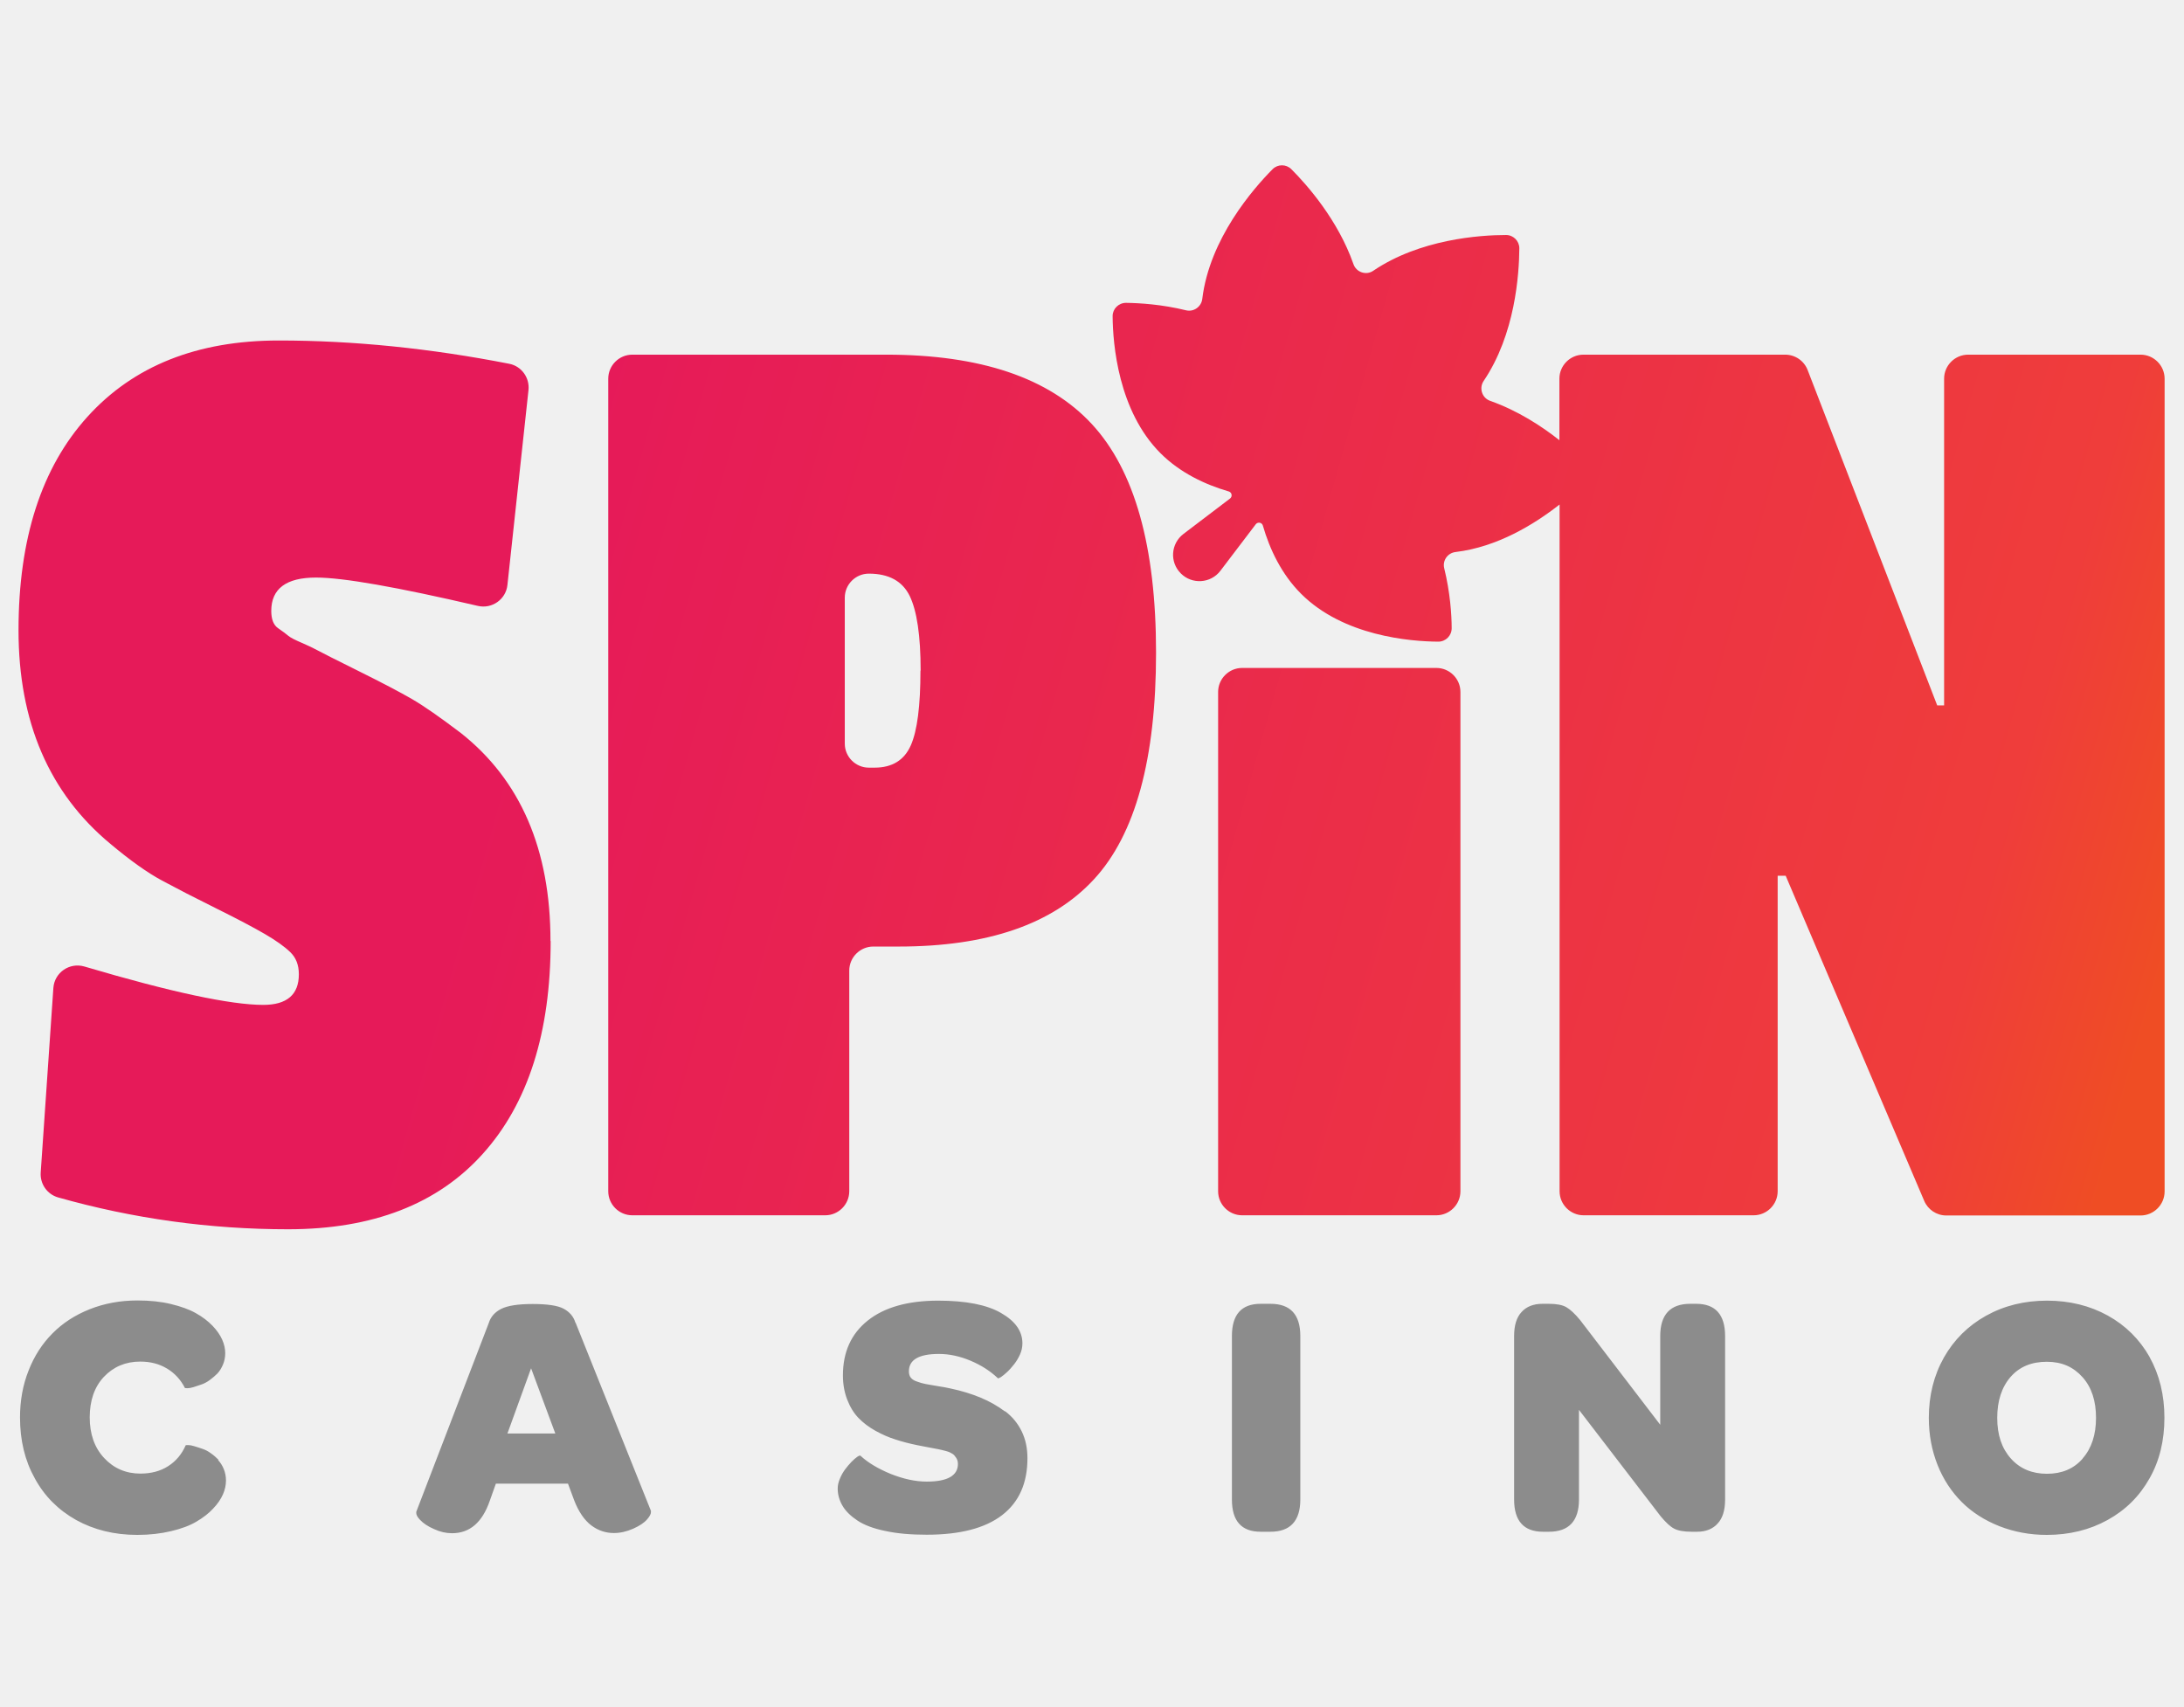
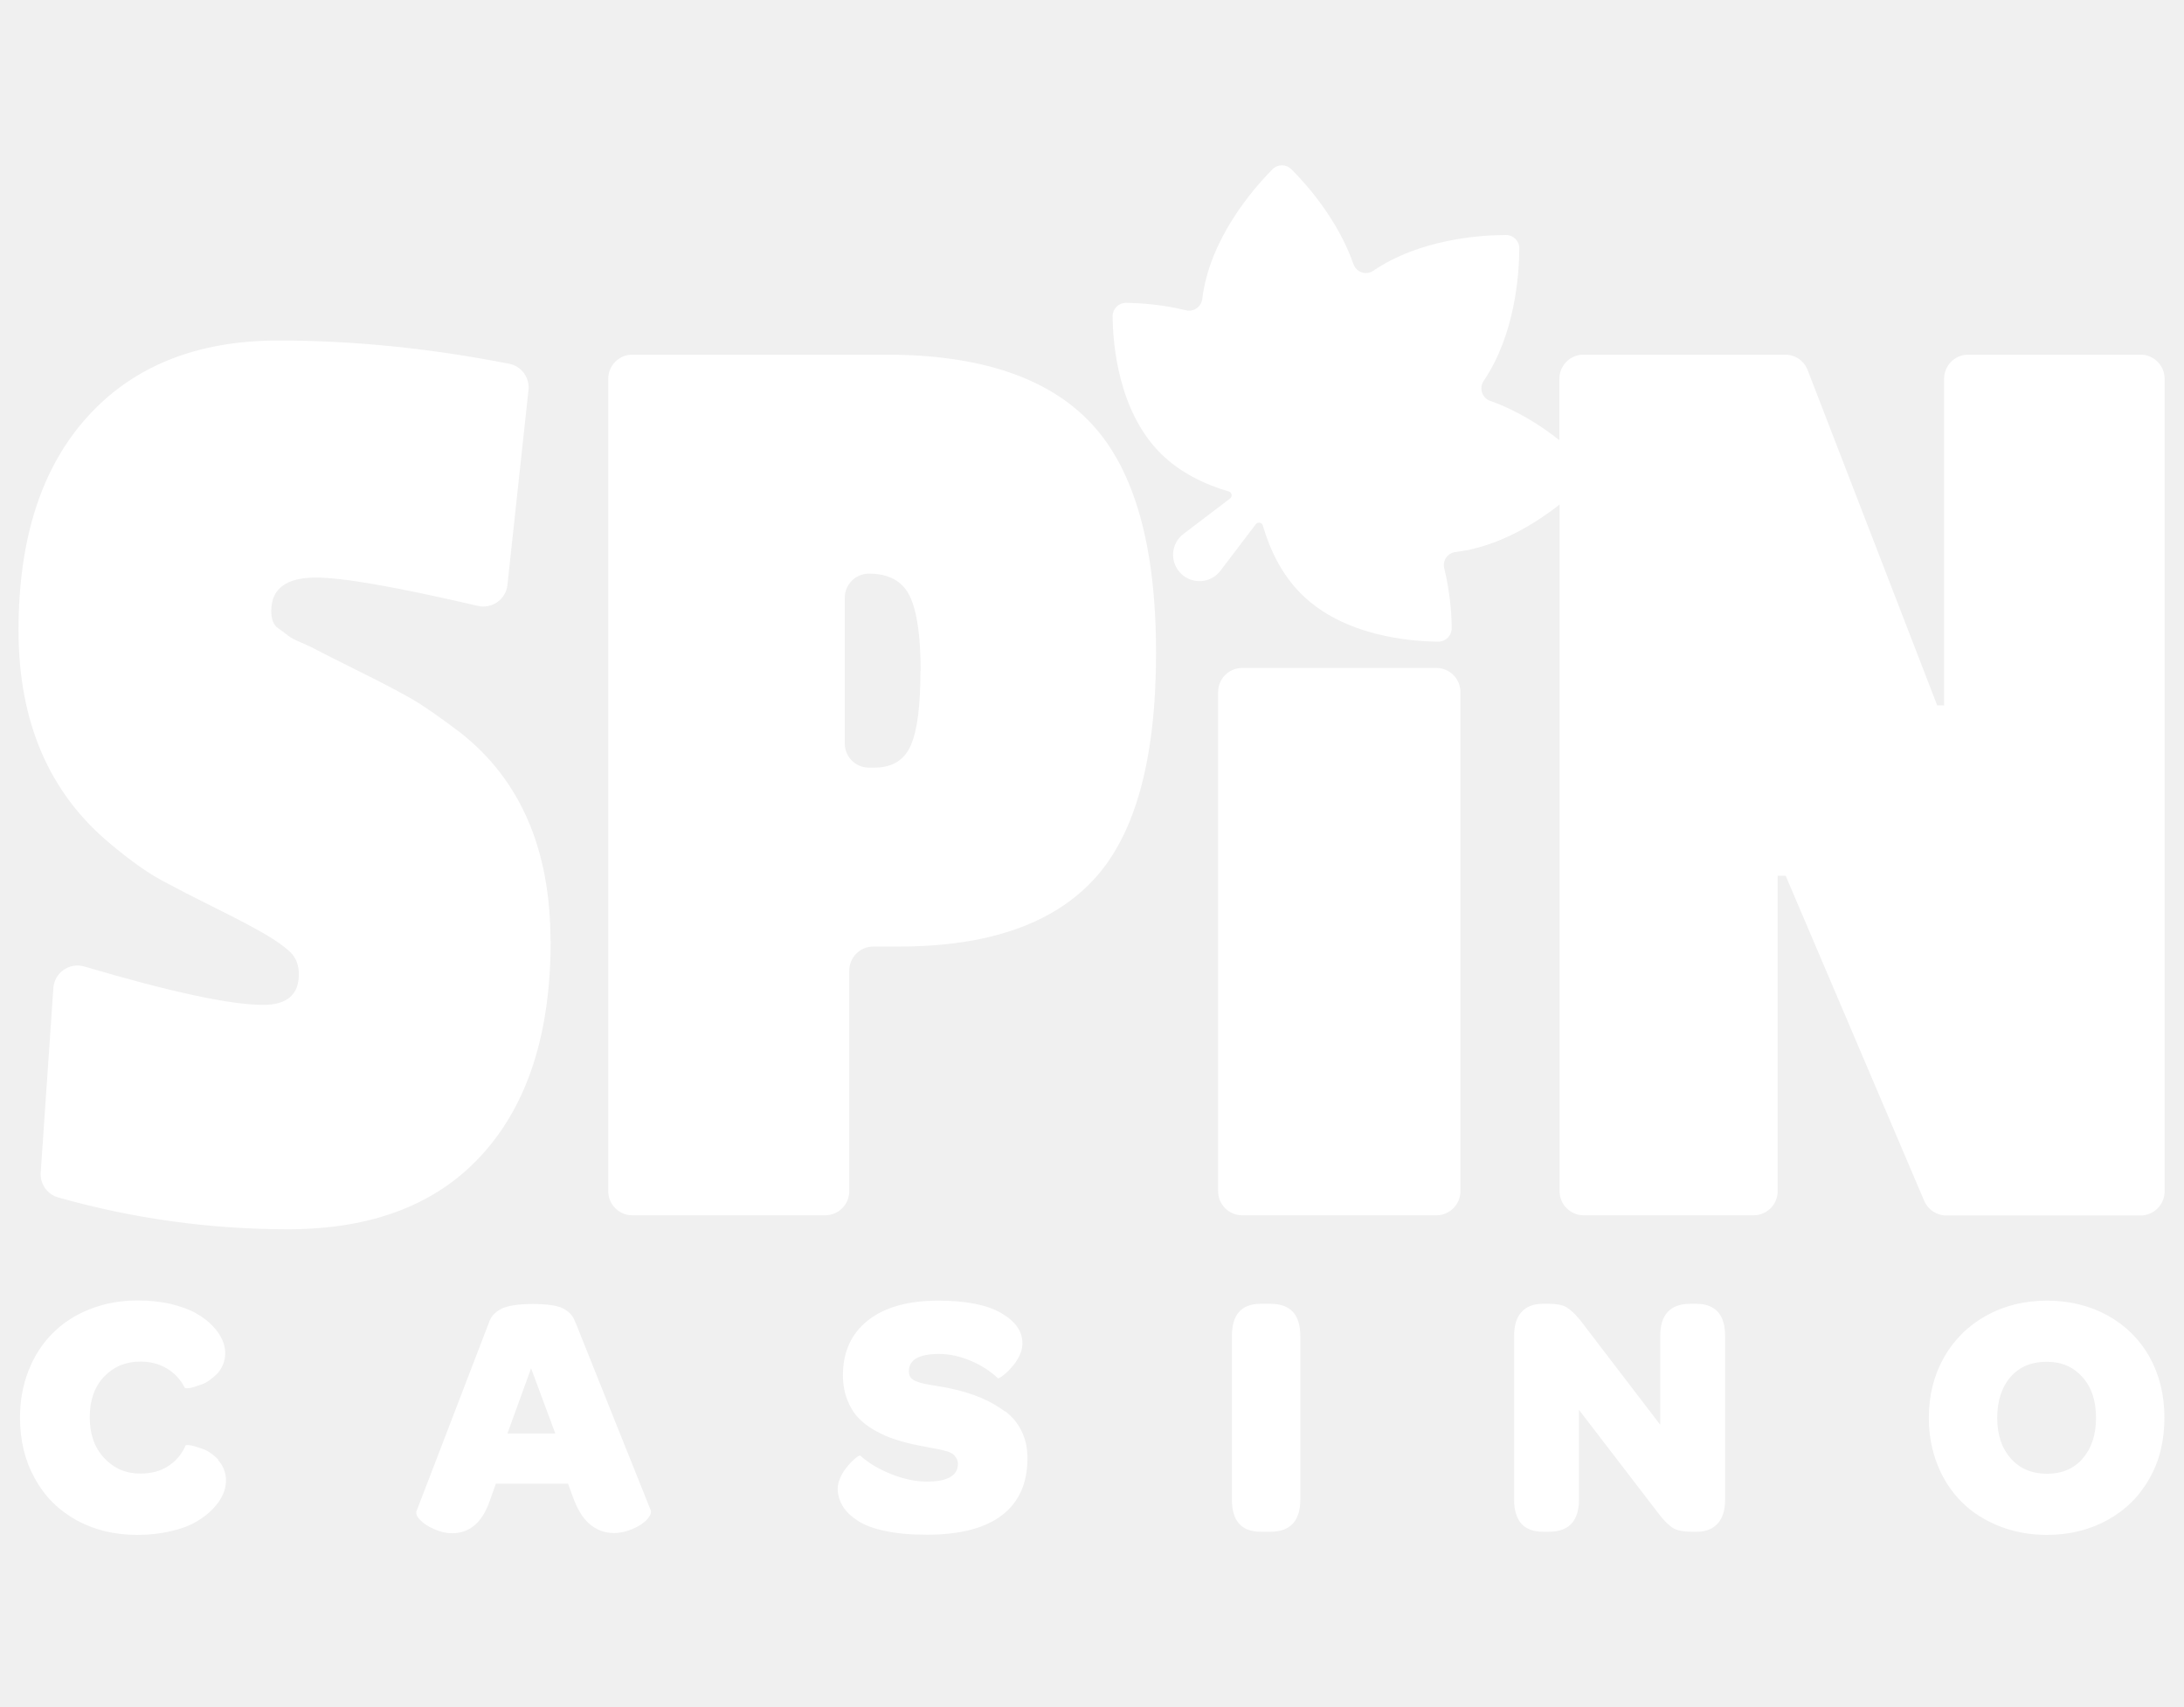
<svg xmlns="http://www.w3.org/2000/svg" width="256" height="200" viewBox="0 0 256 200" fill="none">
-   <path d="M25.636 171.135C25.352 170.851 25.067 170.589 24.718 170.349C24.39 170.108 24.062 169.934 23.713 169.824C23.385 169.715 23.079 169.606 22.773 169.519C22.489 169.431 22.249 169.388 22.074 169.388C21.899 169.388 21.812 169.388 21.768 169.409C21.31 170.458 20.632 171.266 19.715 171.856C18.797 172.446 17.705 172.73 16.459 172.73C14.755 172.73 13.335 172.118 12.199 170.895C11.063 169.672 10.517 168.077 10.517 166.133C10.517 164.188 11.063 162.572 12.177 161.392C13.291 160.213 14.712 159.601 16.438 159.601C17.617 159.601 18.644 159.863 19.562 160.409C20.479 160.955 21.178 161.72 21.681 162.703C21.703 162.703 21.812 162.725 21.987 162.725C22.162 162.725 22.38 162.681 22.686 162.594C22.97 162.506 23.276 162.397 23.604 162.288C23.931 162.179 24.259 162.004 24.587 161.764C24.915 161.523 25.22 161.261 25.483 160.999C25.745 160.715 25.963 160.366 26.138 159.95C26.313 159.535 26.4 159.077 26.4 158.618C26.4 158.116 26.291 157.591 26.051 157.045C25.81 156.499 25.439 155.953 24.915 155.407C24.39 154.861 23.735 154.358 22.948 153.921C22.183 153.484 21.2 153.135 20.021 152.851C18.841 152.567 17.552 152.436 16.11 152.436C14.1 152.436 12.221 152.785 10.517 153.462C8.813 154.14 7.349 155.079 6.147 156.302C4.946 157.504 4.006 158.967 3.351 160.65C2.673 162.353 2.346 164.188 2.346 166.155C2.346 168.82 2.914 171.201 4.072 173.276C5.208 175.373 6.825 176.99 8.922 178.169C11.019 179.327 13.401 179.917 16.088 179.917C17.53 179.917 18.841 179.764 20.042 179.48C21.244 179.196 22.249 178.825 23.014 178.366C23.8 177.907 24.456 177.405 24.98 176.837C25.526 176.269 25.898 175.701 26.138 175.155C26.378 174.609 26.488 174.062 26.488 173.538C26.488 173.058 26.4 172.621 26.225 172.184C26.051 171.769 25.832 171.419 25.548 171.135H25.636ZM67.452 155.057C67.234 154.314 66.753 153.768 66.054 153.397C65.355 153.026 64.131 152.851 62.427 152.851C60.723 152.851 59.5 153.047 58.757 153.419C58.014 153.79 57.511 154.358 57.293 155.079L48.794 177.208C48.794 177.208 48.794 177.317 48.794 177.361C48.794 177.579 48.947 177.863 49.253 178.169C49.624 178.563 50.171 178.934 50.892 179.24C51.591 179.567 52.29 179.72 52.989 179.72C55.065 179.72 56.528 178.453 57.402 175.941L58.123 173.91H66.578L67.299 175.854C67.824 177.208 68.501 178.191 69.309 178.803C70.118 179.414 71.013 179.698 71.953 179.698C72.696 179.698 73.46 179.524 74.203 179.196C74.946 178.868 75.514 178.497 75.864 178.082C76.148 177.754 76.301 177.47 76.301 177.252C76.301 177.208 76.301 177.143 76.301 177.099L67.474 155.057H67.452ZM59.478 168.033L62.252 160.387L65.093 168.033H59.456H59.478ZM117.811 165.455C116.959 164.822 116.02 164.276 114.971 163.839C113.922 163.402 112.743 163.031 111.388 162.747C110.973 162.659 110.449 162.55 109.837 162.463C109.225 162.353 108.766 162.288 108.461 162.222C108.155 162.157 107.805 162.069 107.477 161.938C107.128 161.829 106.888 161.654 106.756 161.48C106.603 161.283 106.538 161.043 106.538 160.737C106.538 159.383 107.718 158.705 110.055 158.705C111.257 158.705 112.502 158.967 113.748 159.492C114.993 160.016 116.064 160.693 116.959 161.545C117.003 161.589 117.112 161.545 117.331 161.414C117.527 161.283 117.768 161.086 118.052 160.824C118.336 160.562 118.598 160.256 118.86 159.929C119.122 159.601 119.363 159.208 119.559 158.771C119.756 158.334 119.843 157.897 119.843 157.46C119.843 156.04 119.013 154.861 117.331 153.899C115.67 152.938 113.202 152.458 109.968 152.458C106.407 152.458 103.654 153.244 101.71 154.795C99.765 156.346 98.804 158.487 98.804 161.218C98.804 162.266 98.979 163.205 99.306 164.057C99.634 164.909 100.071 165.63 100.617 166.198C101.163 166.766 101.819 167.269 102.605 167.706C103.392 168.142 104.178 168.492 104.965 168.732C105.751 168.994 106.603 169.213 107.565 169.409C107.892 169.475 108.308 169.562 108.81 169.65C109.313 169.737 109.706 169.824 109.968 169.868C110.23 169.912 110.536 169.999 110.886 170.087C111.235 170.174 111.476 170.305 111.65 170.414C111.825 170.524 111.956 170.698 112.087 170.895C112.218 171.091 112.284 171.332 112.284 171.594C112.284 172.97 111.06 173.669 108.635 173.669C107.303 173.669 105.904 173.363 104.419 172.774C102.933 172.162 101.753 171.463 100.857 170.633C100.814 170.589 100.683 170.633 100.486 170.764C100.289 170.895 100.071 171.091 99.809 171.354C99.547 171.616 99.306 171.922 99.066 172.227C98.826 172.555 98.607 172.926 98.454 173.32C98.279 173.713 98.192 174.106 98.192 174.477C98.192 175.198 98.389 175.876 98.76 176.509C99.132 177.143 99.721 177.711 100.508 178.235C101.294 178.759 102.387 179.174 103.785 179.458C105.183 179.764 106.8 179.895 108.635 179.895C112.524 179.895 115.474 179.13 117.462 177.601C119.45 176.072 120.433 173.844 120.433 170.939C120.433 169.759 120.215 168.71 119.756 167.771C119.297 166.832 118.663 166.067 117.811 165.412V165.455ZM148.923 152.829H147.765C145.514 152.829 144.4 154.096 144.4 156.608V175.766C144.4 178.279 145.514 179.546 147.765 179.546H148.923C151.239 179.546 152.418 178.279 152.418 175.766V156.608C152.418 154.096 151.26 152.829 148.923 152.829ZM198.823 152.829H198.124C195.786 152.829 194.606 154.096 194.606 156.608V167.006L185.212 154.73C184.6 153.987 184.054 153.484 183.595 153.222C183.136 152.96 182.459 152.829 181.563 152.829H180.799C179.75 152.829 178.92 153.157 178.352 153.79C177.762 154.424 177.478 155.363 177.478 156.608V175.766C177.478 178.279 178.614 179.546 180.864 179.546H181.563C183.901 179.546 185.081 178.279 185.081 175.766V165.259L194.672 177.754C195.262 178.453 195.764 178.934 196.223 179.174C196.66 179.414 197.359 179.546 198.277 179.546H198.932C199.959 179.546 200.768 179.218 201.336 178.584C201.926 177.951 202.21 177.012 202.21 175.766V156.608C202.21 154.096 201.073 152.829 198.823 152.829ZM251.979 159.077C250.799 157.001 249.16 155.363 247.063 154.205C244.966 153.047 242.584 152.458 239.941 152.458C237.297 152.458 234.916 153.047 232.796 154.227C230.677 155.407 229.039 157.045 227.859 159.12C226.679 161.218 226.089 163.577 226.089 166.198C226.089 168.186 226.439 170.021 227.116 171.725C227.793 173.429 228.755 174.871 229.956 176.072C231.158 177.274 232.644 178.213 234.348 178.89C236.074 179.567 237.931 179.917 239.919 179.917C242.562 179.917 244.944 179.327 247.041 178.169C249.139 177.012 250.777 175.395 251.957 173.298C253.137 171.223 253.705 168.841 253.705 166.176C253.705 163.511 253.115 161.13 251.957 159.055L251.979 159.077ZM244.135 170.96C243.087 172.162 241.689 172.752 239.941 172.752C238.193 172.752 236.773 172.162 235.702 170.96C234.632 169.759 234.107 168.186 234.107 166.198C234.107 164.21 234.632 162.594 235.68 161.392C236.729 160.191 238.149 159.623 239.919 159.623C241.689 159.623 243.043 160.234 244.114 161.436C245.184 162.637 245.687 164.232 245.687 166.198C245.687 168.164 245.162 169.781 244.114 170.96H244.135Z" fill="#8C8C8C" />
-   <path d="M64.546 110.297C64.546 121.023 61.903 129.346 56.594 135.244C51.307 141.142 43.682 144.091 33.763 144.091C24.609 144.091 15.607 142.846 6.803 140.356C5.514 139.984 4.683 138.761 4.771 137.45L6.256 115.802C6.388 113.989 8.157 112.787 9.883 113.289C20.064 116.304 27.056 117.79 30.857 117.79C33.632 117.79 35.03 116.588 35.03 114.207C35.03 113.115 34.702 112.263 34.025 111.607C33.348 110.952 32.365 110.253 31.054 109.488C29.743 108.724 27.842 107.719 25.33 106.474C22.817 105.229 20.698 104.136 18.994 103.219C17.29 102.301 15.258 100.86 12.942 98.915C5.754 92.952 2.171 84.607 2.171 73.881C2.171 63.155 4.858 54.81 10.255 48.846C15.651 42.883 23.123 39.912 32.67 39.912C41.431 39.912 50.433 40.829 59.696 42.642C61.138 42.926 62.099 44.281 61.947 45.723L59.478 68.573C59.303 70.255 57.664 71.412 56.004 71.019C46.522 68.813 40.208 67.699 37.04 67.699C33.544 67.699 31.797 69.01 31.797 71.609C31.797 72.592 32.059 73.269 32.605 73.641C33.151 74.012 33.544 74.318 33.806 74.536C34.069 74.755 34.593 75.017 35.358 75.345C36.122 75.672 36.756 75.978 37.237 76.24C37.739 76.502 39.334 77.332 42.087 78.687C44.818 80.041 46.893 81.133 48.292 81.942C49.69 82.75 51.591 84.083 54.016 85.918C61.007 91.444 64.525 99.571 64.525 110.297H64.546ZM250.908 41.572H230.699C229.148 41.572 227.881 42.839 227.881 44.39V82.684H227.072L211.888 43.385C211.473 42.293 210.424 41.572 209.244 41.572H185.605C184.054 41.572 182.787 42.839 182.787 44.39V51.599C180.689 49.939 177.893 48.126 174.681 46.99C173.72 46.662 173.349 45.504 173.895 44.674C177.609 39.191 178.068 32.157 178.09 29.099C178.09 28.247 177.39 27.547 176.538 27.547C173.48 27.547 166.445 28.028 160.961 31.742C160.131 32.31 158.973 31.916 158.645 30.955C156.832 25.778 153.205 21.671 151.37 19.836C150.758 19.224 149.775 19.224 149.163 19.836C146.891 22.13 141.778 27.984 140.926 35.04C140.817 35.958 139.921 36.591 139.026 36.373C136.185 35.674 133.564 35.521 131.991 35.499C131.117 35.499 130.418 36.198 130.418 37.05C130.439 40.327 131.073 48.169 136.032 53.128C138.326 55.422 141.254 56.798 144.029 57.606C144.4 57.716 144.488 58.196 144.182 58.437L138.72 62.587C137.234 63.723 137.081 65.886 138.414 67.218C139.725 68.529 141.91 68.398 143.046 66.912L147.197 61.451C147.437 61.145 147.918 61.233 148.027 61.604C148.835 64.4 150.212 67.306 152.506 69.599C157.465 74.558 165.287 75.192 168.586 75.213C169.46 75.213 170.159 74.514 170.159 73.641C170.159 72.068 169.984 69.446 169.285 66.606C169.066 65.711 169.678 64.815 170.618 64.706C175.533 64.116 179.859 61.451 182.809 59.136V139.635C182.809 141.186 184.076 142.453 185.627 142.453H205.552C207.103 142.453 208.371 141.186 208.371 139.635V102.651H209.31L225.543 140.749C225.98 141.797 227.007 142.475 228.143 142.475H250.908C252.459 142.475 253.727 141.208 253.727 139.657V44.39C253.727 42.839 252.459 41.572 250.908 41.572ZM168.367 78.294H145.602C144.051 78.294 142.783 79.561 142.783 81.112V139.635C142.783 141.186 144.051 142.453 145.602 142.453H168.367C169.918 142.453 171.186 141.186 171.186 139.635V81.112C171.186 79.561 169.918 78.294 168.367 78.294ZM127.971 49.698C132.996 55.116 135.508 64.051 135.508 76.502C135.508 88.954 133.083 97.823 128.233 103.066C123.383 108.331 115.758 110.952 105.336 110.952H102.365C100.814 110.952 99.547 112.219 99.547 113.77V139.635C99.547 141.186 98.279 142.453 96.728 142.453H74.116C72.565 142.453 71.297 141.186 71.297 139.635V44.39C71.297 42.839 72.565 41.572 74.116 41.572H103.872C114.906 41.572 122.946 44.281 127.971 49.698ZM107.914 78.621C107.914 74.514 107.477 71.587 106.625 69.84C105.773 68.114 104.178 67.24 101.841 67.24C100.289 67.24 99.022 68.507 99.022 70.058V87.163C99.022 88.714 100.289 89.981 101.841 89.981H102.518C104.572 89.981 105.992 89.107 106.756 87.381C107.521 85.655 107.892 82.728 107.892 78.6L107.914 78.621Z" fill="url(#paint0_linear_1_303)" />
-   <defs>
-     <linearGradient id="paint0_linear_1_303" x1="9.14" y1="57.148" x2="250.292" y2="125.167" gradientUnits="userSpaceOnUse">
-       <stop offset="0.22" stop-color="#E61A59" />
-       <stop offset="0.91" stop-color="#EF3D3B" />
-       <stop offset="1" stop-color="#EF4D24" />
-     </linearGradient>
-   </defs>
+   <path d="M25.636 171.135C25.352 170.851 25.067 170.589 24.718 170.349C24.39 170.109 24.062 169.934 23.713 169.825C23.385 169.715 23.079 169.606 22.773 169.519C22.489 169.432 22.249 169.388 22.074 169.388C21.899 169.388 21.812 169.388 21.768 169.41C21.31 170.458 20.632 171.267 19.715 171.856C18.797 172.446 17.705 172.73 16.459 172.73C14.755 172.73 13.335 172.118 12.199 170.895C11.063 169.672 10.517 168.077 10.517 166.133C10.517 164.189 11.063 162.572 12.177 161.393C13.291 160.213 14.712 159.601 16.438 159.601C17.617 159.601 18.644 159.863 19.562 160.409C20.479 160.956 21.178 161.72 21.681 162.703C21.703 162.703 21.812 162.725 21.987 162.725C22.162 162.725 22.38 162.681 22.686 162.594C22.97 162.507 23.276 162.397 23.604 162.288C23.931 162.179 24.259 162.004 24.587 161.764C24.915 161.524 25.22 161.261 25.483 160.999C25.745 160.715 25.963 160.366 26.138 159.951C26.313 159.536 26.4 159.077 26.4 158.618C26.4 158.116 26.291 157.591 26.051 157.045C25.81 156.499 25.439 155.953 24.915 155.407C24.39 154.861 23.735 154.358 22.948 153.922C22.183 153.485 21.2 153.135 20.021 152.851C18.841 152.567 17.552 152.436 16.11 152.436C14.1 152.436 12.221 152.786 10.517 153.463C8.813 154.14 7.349 155.079 6.147 156.303C4.946 157.504 4.006 158.968 3.351 160.65C2.673 162.354 2.346 164.189 2.346 166.155C2.346 168.82 2.914 171.201 4.072 173.276C5.208 175.373 6.825 176.99 8.922 178.17C11.019 179.327 13.401 179.917 16.088 179.917C17.53 179.917 18.841 179.764 20.042 179.48C21.244 179.196 22.249 178.825 23.014 178.366C23.8 177.907 24.456 177.405 24.98 176.837C25.526 176.269 25.898 175.701 26.138 175.155C26.378 174.609 26.488 174.063 26.488 173.538C26.488 173.058 26.4 172.621 26.225 172.184C26.051 171.769 25.832 171.419 25.548 171.135H25.636ZM67.452 155.057C67.234 154.315 66.753 153.769 66.054 153.397C65.355 153.026 64.131 152.851 62.427 152.851C60.723 152.851 59.5 153.048 58.757 153.419C58.014 153.79 57.511 154.358 57.293 155.079L48.794 177.208C48.794 177.208 48.794 177.318 48.794 177.361C48.794 177.58 48.947 177.864 49.253 178.17C49.624 178.563 50.171 178.934 50.892 179.24C51.591 179.568 52.29 179.721 52.989 179.721C55.065 179.721 56.528 178.454 57.402 175.941L58.123 173.91H66.578L67.299 175.854C67.824 177.208 68.501 178.191 69.309 178.803C70.118 179.415 71.013 179.699 71.953 179.699C72.696 179.699 73.46 179.524 74.203 179.196C74.946 178.869 75.514 178.497 75.864 178.082C76.148 177.754 76.301 177.471 76.301 177.252C76.301 177.208 76.301 177.143 76.301 177.099L67.474 155.057H67.452ZM59.478 168.033L62.252 160.388L65.093 168.033H59.456H59.478ZM117.811 165.456C116.959 164.822 116.02 164.276 114.971 163.839C113.922 163.402 112.743 163.031 111.388 162.747C110.973 162.66 110.449 162.55 109.837 162.463C109.225 162.354 108.766 162.288 108.461 162.223C108.155 162.157 107.805 162.07 107.477 161.939C107.128 161.829 106.888 161.655 106.756 161.48C106.603 161.283 106.538 161.043 106.538 160.737C106.538 159.383 107.718 158.706 110.055 158.706C111.257 158.706 112.502 158.968 113.748 159.492C114.993 160.016 116.064 160.693 116.959 161.545C117.003 161.589 117.112 161.545 117.331 161.414C117.527 161.283 117.768 161.087 118.052 160.825C118.336 160.562 118.598 160.257 118.86 159.929C119.122 159.601 119.363 159.208 119.559 158.771C119.756 158.334 119.843 157.897 119.843 157.46C119.843 156.04 119.013 154.861 117.331 153.9C115.67 152.938 113.202 152.458 109.968 152.458C106.407 152.458 103.654 153.244 101.71 154.795C99.765 156.346 98.804 158.487 98.804 161.218C98.804 162.266 98.979 163.206 99.306 164.058C99.634 164.91 100.071 165.63 100.617 166.198C101.163 166.766 101.819 167.269 102.605 167.706C103.392 168.143 104.178 168.492 104.965 168.732C105.751 168.995 106.603 169.213 107.565 169.41C107.892 169.475 108.308 169.563 108.81 169.65C109.313 169.737 109.706 169.825 109.968 169.868C110.23 169.912 110.536 169.999 110.886 170.087C111.235 170.174 111.476 170.305 111.65 170.415C111.825 170.524 111.956 170.699 112.087 170.895C112.218 171.092 112.284 171.332 112.284 171.594C112.284 172.97 111.06 173.669 108.635 173.669C107.303 173.669 105.904 173.364 104.419 172.774C102.933 172.162 101.753 171.463 100.857 170.633C100.814 170.589 100.683 170.633 100.486 170.764C100.289 170.895 100.071 171.092 99.809 171.354C99.547 171.616 99.306 171.922 99.066 172.228C98.826 172.555 98.607 172.927 98.454 173.32C98.279 173.713 98.192 174.106 98.192 174.478C98.192 175.199 98.389 175.876 98.76 176.509C99.132 177.143 99.721 177.711 100.508 178.235C101.294 178.759 102.387 179.174 103.785 179.458C105.183 179.764 106.8 179.895 108.635 179.895C112.524 179.895 115.474 179.131 117.462 177.602C119.45 176.072 120.433 173.844 120.433 170.939C120.433 169.759 120.215 168.711 119.756 167.771C119.297 166.832 118.663 166.067 117.811 165.412V165.456ZM148.923 152.829H147.765C145.514 152.829 144.4 154.096 144.4 156.608V175.767C144.4 178.279 145.514 179.546 147.765 179.546H148.923C151.239 179.546 152.418 178.279 152.418 175.767V156.608C152.418 154.096 151.26 152.829 148.923 152.829ZM198.823 152.829H198.124C195.786 152.829 194.606 154.096 194.606 156.608V167.007L185.212 154.73C184.6 153.987 184.054 153.485 183.595 153.222C183.136 152.96 182.459 152.829 181.563 152.829H180.799C179.75 152.829 178.92 153.157 178.352 153.79C177.762 154.424 177.478 155.363 177.478 156.608V175.767C177.478 178.279 178.614 179.546 180.864 179.546H181.563C183.901 179.546 185.081 178.279 185.081 175.767V165.259L194.672 177.754C195.262 178.454 195.764 178.934 196.223 179.174C196.66 179.415 197.359 179.546 198.277 179.546H198.932C199.959 179.546 200.768 179.218 201.336 178.585C201.926 177.951 202.21 177.012 202.21 175.767V156.608C202.21 154.096 201.073 152.829 198.823 152.829ZM251.979 159.077C250.799 157.002 249.16 155.363 247.063 154.205C244.966 153.048 242.584 152.458 239.941 152.458C237.297 152.458 234.916 153.048 232.796 154.227C230.677 155.407 229.039 157.045 227.859 159.121C226.679 161.218 226.089 163.577 226.089 166.198C226.089 168.186 226.439 170.021 227.116 171.725C227.793 173.429 228.755 174.871 229.956 176.072C231.158 177.274 232.644 178.213 234.348 178.89C236.074 179.568 237.931 179.917 239.919 179.917C242.562 179.917 244.944 179.327 247.041 178.17C249.139 177.012 250.777 175.395 251.957 173.298C253.137 171.223 253.705 168.842 253.705 166.177C253.705 163.511 253.115 161.13 251.957 159.055L251.979 159.077ZM244.135 170.961C243.087 172.162 241.689 172.752 239.941 172.752C238.193 172.752 236.773 172.162 235.702 170.961C234.632 169.759 234.107 168.186 234.107 166.198C234.107 164.211 234.632 162.594 235.68 161.393C236.729 160.191 238.149 159.623 239.919 159.623C241.689 159.623 243.043 160.235 244.114 161.436C245.184 162.638 245.687 164.232 245.687 166.198C245.687 168.164 245.162 169.781 244.114 170.961H244.135Z" fill="white" />
+   <path d="M64.546 110.297C64.546 121.023 61.903 129.346 56.594 135.244C51.307 141.142 43.682 144.091 33.763 144.091C24.609 144.091 15.607 142.846 6.803 140.356C5.514 139.984 4.683 138.761 4.771 137.45L6.256 115.802C6.388 113.989 8.157 112.787 9.883 113.289C20.064 116.304 27.056 117.79 30.857 117.79C33.632 117.79 35.03 116.588 35.03 114.207C35.03 113.115 34.702 112.263 34.025 111.607C33.348 110.952 32.365 110.253 31.054 109.488C29.743 108.724 27.842 107.719 25.33 106.474C22.817 105.229 20.698 104.136 18.994 103.219C17.29 102.301 15.258 100.86 12.942 98.915C5.754 92.952 2.171 84.607 2.171 73.881C2.171 63.155 4.858 54.81 10.255 48.846C15.651 42.883 23.123 39.912 32.67 39.912C41.431 39.912 50.433 40.829 59.696 42.642C61.138 42.926 62.099 44.281 61.947 45.723L59.478 68.573C59.303 70.255 57.664 71.412 56.004 71.019C46.522 68.813 40.208 67.699 37.04 67.699C33.544 67.699 31.797 69.01 31.797 71.609C31.797 72.592 32.059 73.269 32.605 73.641C33.151 74.012 33.544 74.318 33.806 74.536C34.069 74.755 34.593 75.017 35.358 75.345C36.122 75.672 36.756 75.978 37.237 76.24C37.739 76.502 39.334 77.332 42.087 78.687C44.818 80.041 46.893 81.133 48.292 81.942C49.69 82.75 51.591 84.083 54.016 85.918C61.007 91.444 64.525 99.571 64.525 110.297H64.546ZM250.908 41.572H230.699C229.148 41.572 227.881 42.839 227.881 44.39V82.684H227.072L211.888 43.385C211.473 42.293 210.424 41.572 209.244 41.572H185.605C184.054 41.572 182.787 42.839 182.787 44.39V51.599C180.689 49.939 177.893 48.126 174.681 46.99C173.72 46.662 173.349 45.504 173.895 44.674C177.609 39.191 178.068 32.157 178.09 29.099C178.09 28.247 177.39 27.547 176.538 27.547C173.48 27.547 166.445 28.028 160.961 31.742C160.131 32.31 158.973 31.916 158.645 30.955C156.832 25.778 153.205 21.671 151.37 19.836C150.758 19.224 149.775 19.224 149.163 19.836C146.891 22.13 141.778 27.984 140.926 35.04C140.817 35.958 139.921 36.591 139.026 36.373C136.185 35.674 133.564 35.521 131.991 35.499C131.117 35.499 130.418 36.198 130.418 37.05C130.439 40.327 131.073 48.169 136.032 53.128C138.326 55.422 141.254 56.798 144.029 57.606C144.4 57.716 144.488 58.196 144.182 58.437L138.72 62.587C137.234 63.723 137.081 65.886 138.414 67.218C139.725 68.529 141.91 68.398 143.046 66.912L147.197 61.451C147.437 61.145 147.918 61.233 148.027 61.604C148.835 64.4 150.212 67.306 152.506 69.599C157.465 74.558 165.287 75.192 168.586 75.213C169.46 75.213 170.159 74.514 170.159 73.641C170.159 72.068 169.984 69.446 169.285 66.606C169.066 65.711 169.678 64.815 170.618 64.706C175.533 64.116 179.859 61.451 182.809 59.136V139.635C182.809 141.186 184.076 142.453 185.627 142.453H205.552C207.103 142.453 208.371 141.186 208.371 139.635V102.651H209.31L225.543 140.749C225.98 141.797 227.007 142.475 228.143 142.475H250.908C252.459 142.475 253.727 141.208 253.727 139.657V44.39C253.727 42.839 252.459 41.572 250.908 41.572ZM168.367 78.294H145.602C144.051 78.294 142.783 79.561 142.783 81.112V139.635C142.783 141.186 144.051 142.453 145.602 142.453H168.367C169.918 142.453 171.186 141.186 171.186 139.635V81.112C171.186 79.561 169.918 78.294 168.367 78.294ZM127.971 49.698C132.996 55.116 135.508 64.051 135.508 76.502C135.508 88.954 133.083 97.823 128.233 103.066C123.383 108.331 115.758 110.952 105.336 110.952H102.365C100.814 110.952 99.547 112.219 99.547 113.77V139.635C99.547 141.186 98.279 142.453 96.728 142.453H74.116C72.565 142.453 71.297 141.186 71.297 139.635V44.39C71.297 42.839 72.565 41.572 74.116 41.572H103.872C114.906 41.572 122.946 44.281 127.971 49.698ZM107.914 78.621C107.914 74.514 107.477 71.587 106.625 69.84C105.773 68.114 104.178 67.24 101.841 67.24C100.289 67.24 99.022 68.507 99.022 70.058V87.163C99.022 88.714 100.289 89.981 101.841 89.981H102.518C104.572 89.981 105.992 89.107 106.756 87.381C107.521 85.655 107.892 82.728 107.892 78.6L107.914 78.621Z" fill="white" />
</svg>
